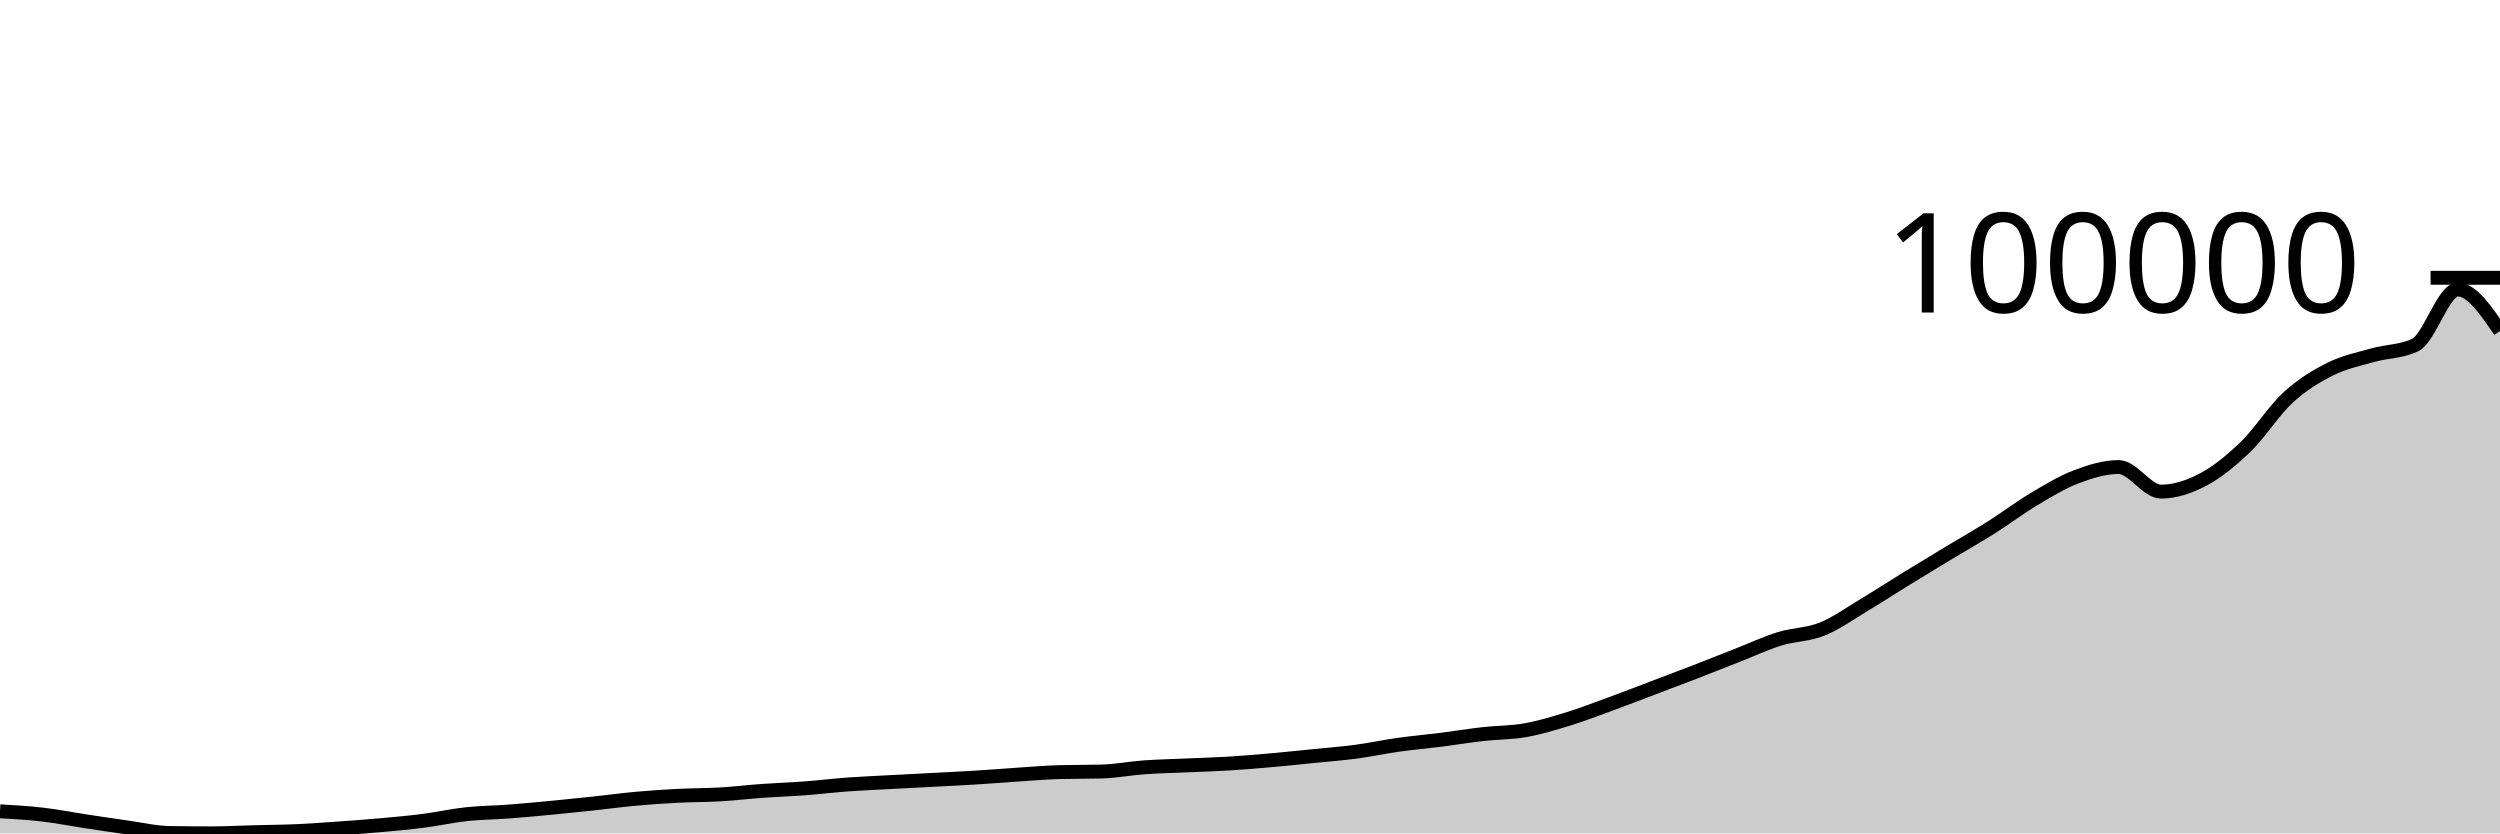
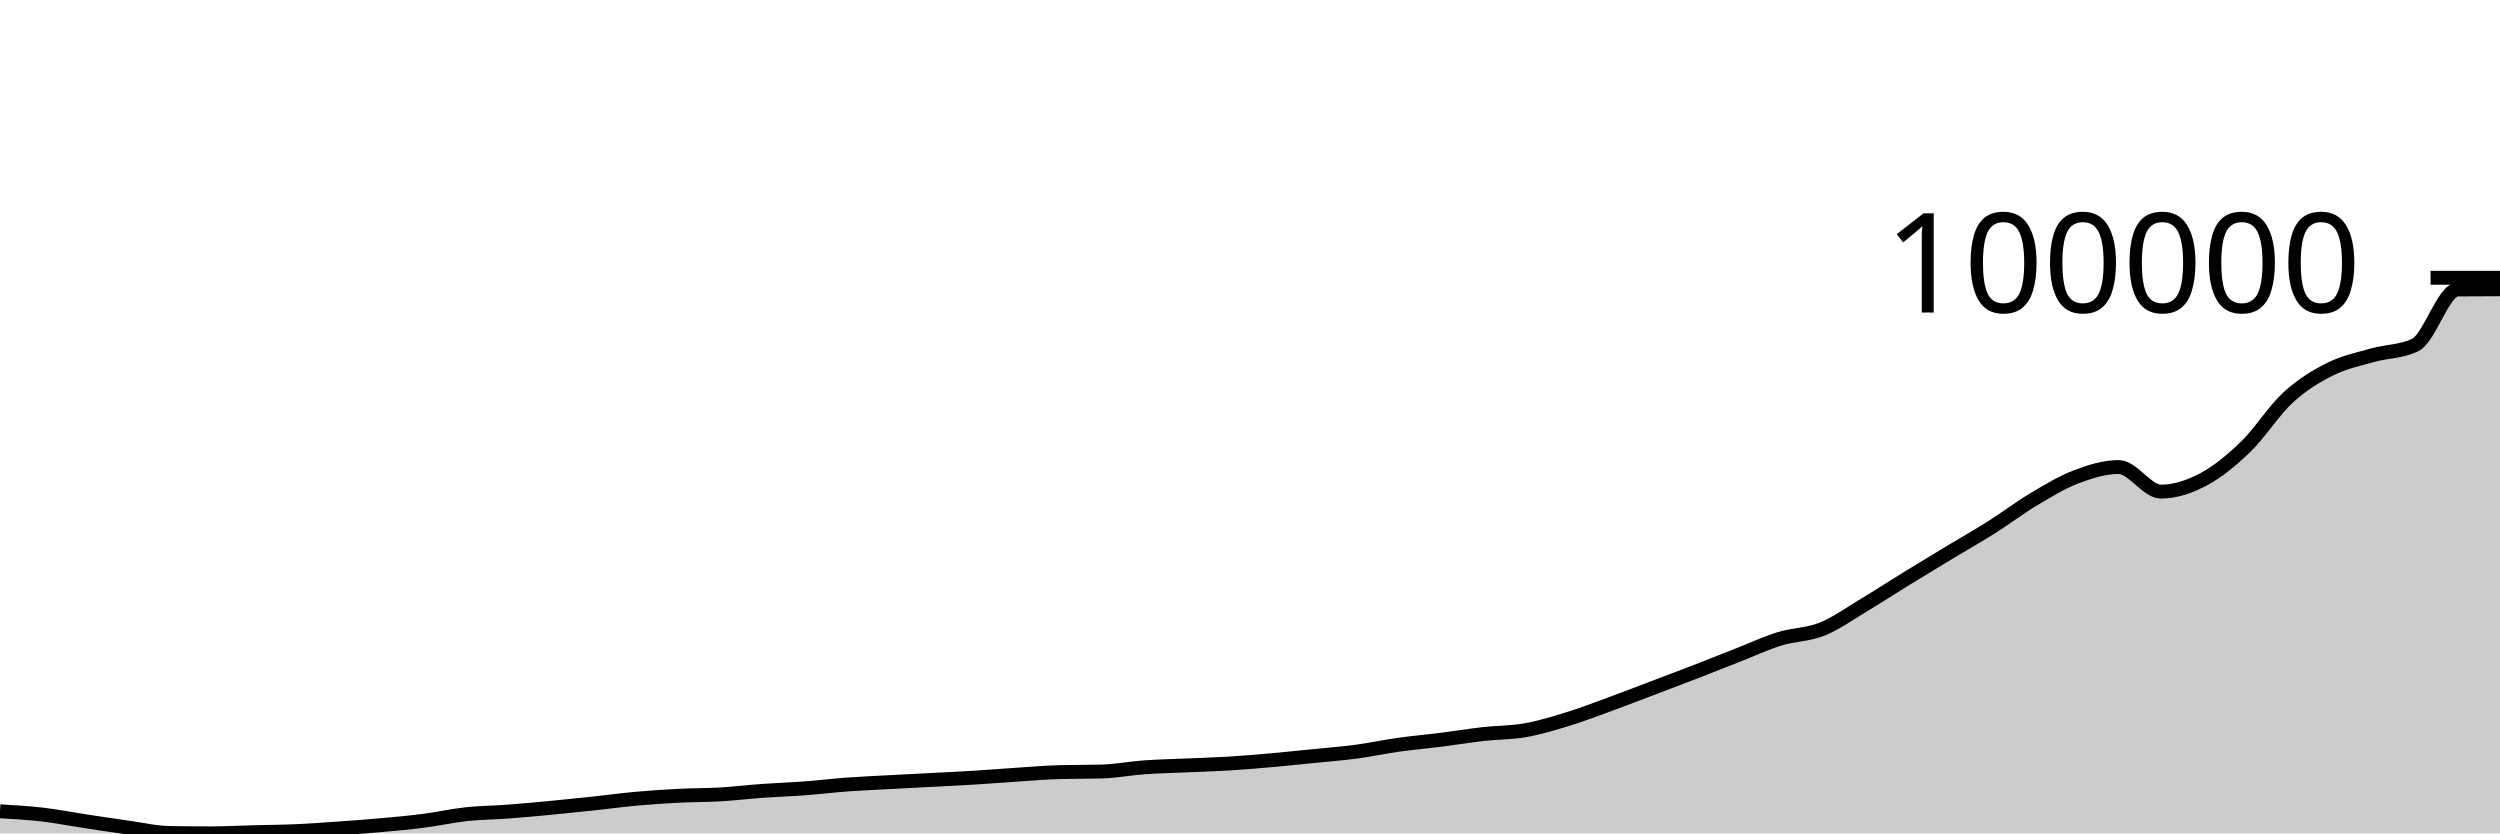
<svg xmlns="http://www.w3.org/2000/svg" viewBox="0 0 180 60">
  <g transform="translate(0,20)">
-     <path class="area" fill="rgba(0, 0, 0, 0.2)" d="M0,38.413C1.017,38.472,2.034,38.53,3.051,38.648C4.068,38.766,5.085,38.968,6.102,39.122C7.119,39.277,8.136,39.432,9.153,39.574C10.169,39.716,11.186,39.959,12.203,39.975C13.22,39.992,14.237,40,15.254,40C16.271,40,17.288,39.942,18.305,39.916C19.322,39.889,20.339,39.885,21.356,39.84C22.373,39.795,23.39,39.719,24.407,39.647C25.424,39.575,26.441,39.501,27.458,39.409C28.475,39.318,29.492,39.227,30.508,39.095C31.525,38.964,32.542,38.733,33.559,38.622C34.576,38.512,35.593,38.509,36.61,38.432C37.627,38.356,38.644,38.26,39.661,38.164C40.678,38.067,41.695,37.962,42.712,37.853C43.729,37.745,44.746,37.604,45.763,37.511C46.78,37.419,47.797,37.35,48.814,37.298C49.831,37.245,50.847,37.256,51.864,37.197C52.881,37.137,53.898,37.014,54.915,36.941C55.932,36.868,56.949,36.836,57.966,36.76C58.983,36.683,60,36.558,61.017,36.483C62.034,36.409,63.051,36.367,64.068,36.312C65.085,36.257,66.102,36.207,67.119,36.153C68.136,36.099,69.153,36.052,70.169,35.989C71.186,35.927,72.203,35.843,73.22,35.776C74.237,35.71,75.254,35.62,76.271,35.592C77.288,35.564,78.305,35.578,79.322,35.55C80.339,35.521,81.356,35.322,82.373,35.248C83.39,35.175,84.407,35.156,85.424,35.11C86.441,35.065,87.458,35.038,88.475,34.976C89.492,34.914,90.508,34.827,91.525,34.737C92.542,34.647,93.559,34.539,94.576,34.437C95.593,34.334,96.61,34.258,97.627,34.123C98.644,33.987,99.661,33.767,100.678,33.624C101.695,33.482,102.712,33.394,103.729,33.266C104.746,33.137,105.763,32.969,106.78,32.853C107.797,32.738,108.814,32.754,109.831,32.574C110.847,32.394,111.864,32.085,112.881,31.772C113.898,31.46,114.915,31.068,115.932,30.696C116.949,30.325,117.966,29.929,118.983,29.543C120,29.158,121.017,28.777,122.034,28.383C123.051,27.99,124.068,27.582,125.085,27.184C126.102,26.785,127.119,26.309,128.136,25.994C129.153,25.68,130.169,25.706,131.186,25.298C132.203,24.889,133.22,24.154,134.237,23.545C135.254,22.936,136.271,22.271,137.288,21.646C138.305,21.02,139.322,20.406,140.339,19.793C141.356,19.179,142.373,18.606,143.39,17.963C144.407,17.321,145.424,16.545,146.441,15.94C147.458,15.334,148.475,14.715,149.492,14.329C150.508,13.944,151.525,13.627,152.542,13.627C153.559,13.627,154.576,15.396,155.593,15.396C156.61,15.396,157.627,15.057,158.644,14.518C159.661,13.978,160.678,13.143,161.695,12.16C162.712,11.176,163.729,9.548,164.746,8.616C165.763,7.683,166.78,7.074,167.797,6.566C168.814,6.059,169.831,5.858,170.847,5.57C171.864,5.282,172.881,5.326,173.898,4.839C174.915,4.351,175.932,0.842,176.949,0.842C177.966,0.842,178.983,2.336,180,3.831L180,40C178.983,40,177.966,40,176.949,40C175.932,40,174.915,40,173.898,40C172.881,40,171.864,40,170.847,40C169.831,40,168.814,40,167.797,40C166.78,40,165.763,40,164.746,40C163.729,40,162.712,40,161.695,40C160.678,40,159.661,40,158.644,40C157.627,40,156.61,40,155.593,40C154.576,40,153.559,40,152.542,40C151.525,40,150.508,40,149.492,40C148.475,40,147.458,40,146.441,40C145.424,40,144.407,40,143.39,40C142.373,40,141.356,40,140.339,40C139.322,40,138.305,40,137.288,40C136.271,40,135.254,40,134.237,40C133.22,40,132.203,40,131.186,40C130.169,40,129.153,40,128.136,40C127.119,40,126.102,40,125.085,40C124.068,40,123.051,40,122.034,40C121.017,40,120,40,118.983,40C117.966,40,116.949,40,115.932,40C114.915,40,113.898,40,112.881,40C111.864,40,110.847,40,109.831,40C108.814,40,107.797,40,106.78,40C105.763,40,104.746,40,103.729,40C102.712,40,101.695,40,100.678,40C99.661,40,98.644,40,97.627,40C96.61,40,95.593,40,94.576,40C93.559,40,92.542,40,91.525,40C90.508,40,89.492,40,88.475,40C87.458,40,86.441,40,85.424,40C84.407,40,83.39,40,82.373,40C81.356,40,80.339,40,79.322,40C78.305,40,77.288,40,76.271,40C75.254,40,74.237,40,73.22,40C72.203,40,71.186,40,70.169,40C69.153,40,68.136,40,67.119,40C66.102,40,65.085,40,64.068,40C63.051,40,62.034,40,61.017,40C60,40,58.983,40,57.966,40C56.949,40,55.932,40,54.915,40C53.898,40,52.881,40,51.864,40C50.847,40,49.831,40,48.814,40C47.797,40,46.78,40,45.763,40C44.746,40,43.729,40,42.712,40C41.695,40,40.678,40,39.661,40C38.644,40,37.627,40,36.61,40C35.593,40,34.576,40,33.559,40C32.542,40,31.525,40,30.508,40C29.492,40,28.475,40,27.458,40C26.441,40,25.424,40,24.407,40C23.39,40,22.373,40,21.356,40C20.339,40,19.322,40,18.305,40C17.288,40,16.271,40,15.254,40C14.237,40,13.22,40,12.203,40C11.186,40,10.169,40,9.153,40C8.136,40,7.119,40,6.102,40C5.085,40,4.068,40,3.051,40C2.034,40,1.017,40,0,40Z" />
-     <path class="line" stroke="black" fill="none" d="M0,38.413C1.017,38.472,2.034,38.53,3.051,38.648C4.068,38.766,5.085,38.968,6.102,39.122C7.119,39.277,8.136,39.432,9.153,39.574C10.169,39.716,11.186,39.959,12.203,39.975C13.22,39.992,14.237,40,15.254,40C16.271,40,17.288,39.942,18.305,39.916C19.322,39.889,20.339,39.885,21.356,39.84C22.373,39.795,23.39,39.719,24.407,39.647C25.424,39.575,26.441,39.501,27.458,39.409C28.475,39.318,29.492,39.227,30.508,39.095C31.525,38.964,32.542,38.733,33.559,38.622C34.576,38.512,35.593,38.509,36.61,38.432C37.627,38.356,38.644,38.26,39.661,38.164C40.678,38.067,41.695,37.962,42.712,37.853C43.729,37.745,44.746,37.604,45.763,37.511C46.78,37.419,47.797,37.35,48.814,37.298C49.831,37.245,50.847,37.256,51.864,37.197C52.881,37.137,53.898,37.014,54.915,36.941C55.932,36.868,56.949,36.836,57.966,36.76C58.983,36.683,60,36.558,61.017,36.483C62.034,36.409,63.051,36.367,64.068,36.312C65.085,36.257,66.102,36.207,67.119,36.153C68.136,36.099,69.153,36.052,70.169,35.989C71.186,35.927,72.203,35.843,73.22,35.776C74.237,35.71,75.254,35.62,76.271,35.592C77.288,35.564,78.305,35.578,79.322,35.55C80.339,35.521,81.356,35.322,82.373,35.248C83.39,35.175,84.407,35.156,85.424,35.11C86.441,35.065,87.458,35.038,88.475,34.976C89.492,34.914,90.508,34.827,91.525,34.737C92.542,34.647,93.559,34.539,94.576,34.437C95.593,34.334,96.61,34.258,97.627,34.123C98.644,33.987,99.661,33.767,100.678,33.624C101.695,33.482,102.712,33.394,103.729,33.266C104.746,33.137,105.763,32.969,106.78,32.853C107.797,32.738,108.814,32.754,109.831,32.574C110.847,32.394,111.864,32.085,112.881,31.772C113.898,31.46,114.915,31.068,115.932,30.696C116.949,30.325,117.966,29.929,118.983,29.543C120,29.158,121.017,28.777,122.034,28.383C123.051,27.99,124.068,27.582,125.085,27.184C126.102,26.785,127.119,26.309,128.136,25.994C129.153,25.68,130.169,25.706,131.186,25.298C132.203,24.889,133.22,24.154,134.237,23.545C135.254,22.936,136.271,22.271,137.288,21.646C138.305,21.02,139.322,20.406,140.339,19.793C141.356,19.179,142.373,18.606,143.39,17.963C144.407,17.321,145.424,16.545,146.441,15.94C147.458,15.334,148.475,14.715,149.492,14.329C150.508,13.944,151.525,13.627,152.542,13.627C153.559,13.627,154.576,15.396,155.593,15.396C156.61,15.396,157.627,15.057,158.644,14.518C159.661,13.978,160.678,13.143,161.695,12.16C162.712,11.176,163.729,9.548,164.746,8.616C165.763,7.683,166.78,7.074,167.797,6.566C168.814,6.059,169.831,5.858,170.847,5.57C171.864,5.282,172.881,5.326,173.898,4.839C174.915,4.351,175.932,0.842,176.949,0.842C177.966,0.842,178.983,2.336,180,3.831" />
+     <path class="area" fill="rgba(0, 0, 0, 0.2)" d="M0,38.413C1.017,38.472,2.034,38.53,3.051,38.648C4.068,38.766,5.085,38.968,6.102,39.122C7.119,39.277,8.136,39.432,9.153,39.574C10.169,39.716,11.186,39.959,12.203,39.975C13.22,39.992,14.237,40,15.254,40C16.271,40,17.288,39.942,18.305,39.916C19.322,39.889,20.339,39.885,21.356,39.84C22.373,39.795,23.39,39.719,24.407,39.647C25.424,39.575,26.441,39.501,27.458,39.409C28.475,39.318,29.492,39.227,30.508,39.095C31.525,38.964,32.542,38.733,33.559,38.622C34.576,38.512,35.593,38.509,36.61,38.432C37.627,38.356,38.644,38.26,39.661,38.164C40.678,38.067,41.695,37.962,42.712,37.853C43.729,37.745,44.746,37.604,45.763,37.511C46.78,37.419,47.797,37.35,48.814,37.298C49.831,37.245,50.847,37.256,51.864,37.197C52.881,37.137,53.898,37.014,54.915,36.941C55.932,36.868,56.949,36.836,57.966,36.76C58.983,36.683,60,36.558,61.017,36.483C62.034,36.409,63.051,36.367,64.068,36.312C65.085,36.257,66.102,36.207,67.119,36.153C68.136,36.099,69.153,36.052,70.169,35.989C71.186,35.927,72.203,35.843,73.22,35.776C74.237,35.71,75.254,35.62,76.271,35.592C77.288,35.564,78.305,35.578,79.322,35.55C80.339,35.521,81.356,35.322,82.373,35.248C83.39,35.175,84.407,35.156,85.424,35.11C86.441,35.065,87.458,35.038,88.475,34.976C89.492,34.914,90.508,34.827,91.525,34.737C92.542,34.647,93.559,34.539,94.576,34.437C95.593,34.334,96.61,34.258,97.627,34.123C98.644,33.987,99.661,33.767,100.678,33.624C101.695,33.482,102.712,33.394,103.729,33.266C104.746,33.137,105.763,32.969,106.78,32.853C107.797,32.738,108.814,32.754,109.831,32.574C110.847,32.394,111.864,32.085,112.881,31.772C113.898,31.46,114.915,31.068,115.932,30.696C116.949,30.325,117.966,29.929,118.983,29.543C120,29.158,121.017,28.777,122.034,28.383C123.051,27.99,124.068,27.582,125.085,27.184C126.102,26.785,127.119,26.309,128.136,25.994C129.153,25.68,130.169,25.706,131.186,25.298C132.203,24.889,133.22,24.154,134.237,23.545C135.254,22.936,136.271,22.271,137.288,21.646C138.305,21.02,139.322,20.406,140.339,19.793C141.356,19.179,142.373,18.606,143.39,17.963C144.407,17.321,145.424,16.545,146.441,15.94C147.458,15.334,148.475,14.715,149.492,14.329C150.508,13.944,151.525,13.627,152.542,13.627C153.559,13.627,154.576,15.396,155.593,15.396C156.61,15.396,157.627,15.057,158.644,14.518C159.661,13.978,160.678,13.143,161.695,12.16C162.712,11.176,163.729,9.548,164.746,8.616C165.763,7.683,166.78,7.074,167.797,6.566C168.814,6.059,169.831,5.858,170.847,5.57C171.864,5.282,172.881,5.326,173.898,4.839C174.915,4.351,175.932,0.852,176.949,0.842C177.966,0.832,178.983,0.83,180,0.828L180,40C178.983,40,177.966,40,176.949,40C175.932,40,174.915,40,173.898,40C172.881,40,171.864,40,170.847,40C169.831,40,168.814,40,167.797,40C166.78,40,165.763,40,164.746,40C163.729,40,162.712,40,161.695,40C160.678,40,159.661,40,158.644,40C157.627,40,156.61,40,155.593,40C154.576,40,153.559,40,152.542,40C151.525,40,150.508,40,149.492,40C148.475,40,147.458,40,146.441,40C145.424,40,144.407,40,143.39,40C142.373,40,141.356,40,140.339,40C139.322,40,138.305,40,137.288,40C136.271,40,135.254,40,134.237,40C133.22,40,132.203,40,131.186,40C130.169,40,129.153,40,128.136,40C127.119,40,126.102,40,125.085,40C124.068,40,123.051,40,122.034,40C121.017,40,120,40,118.983,40C117.966,40,116.949,40,115.932,40C114.915,40,113.898,40,112.881,40C111.864,40,110.847,40,109.831,40C108.814,40,107.797,40,106.78,40C105.763,40,104.746,40,103.729,40C102.712,40,101.695,40,100.678,40C99.661,40,98.644,40,97.627,40C96.61,40,95.593,40,94.576,40C93.559,40,92.542,40,91.525,40C90.508,40,89.492,40,88.475,40C87.458,40,86.441,40,85.424,40C84.407,40,83.39,40,82.373,40C81.356,40,80.339,40,79.322,40C78.305,40,77.288,40,76.271,40C75.254,40,74.237,40,73.22,40C72.203,40,71.186,40,70.169,40C69.153,40,68.136,40,67.119,40C66.102,40,65.085,40,64.068,40C63.051,40,62.034,40,61.017,40C60,40,58.983,40,57.966,40C56.949,40,55.932,40,54.915,40C53.898,40,52.881,40,51.864,40C50.847,40,49.831,40,48.814,40C47.797,40,46.78,40,45.763,40C44.746,40,43.729,40,42.712,40C41.695,40,40.678,40,39.661,40C38.644,40,37.627,40,36.61,40C35.593,40,34.576,40,33.559,40C32.542,40,31.525,40,30.508,40C29.492,40,28.475,40,27.458,40C26.441,40,25.424,40,24.407,40C23.39,40,22.373,40,21.356,40C20.339,40,19.322,40,18.305,40C17.288,40,16.271,40,15.254,40C14.237,40,13.22,40,12.203,40C11.186,40,10.169,40,9.153,40C8.136,40,7.119,40,6.102,40C5.085,40,4.068,40,3.051,40C2.034,40,1.017,40,0,40Z" />
+     <path class="line" stroke="black" fill="none" d="M0,38.413C1.017,38.472,2.034,38.53,3.051,38.648C4.068,38.766,5.085,38.968,6.102,39.122C7.119,39.277,8.136,39.432,9.153,39.574C10.169,39.716,11.186,39.959,12.203,39.975C13.22,39.992,14.237,40,15.254,40C16.271,40,17.288,39.942,18.305,39.916C19.322,39.889,20.339,39.885,21.356,39.84C22.373,39.795,23.39,39.719,24.407,39.647C25.424,39.575,26.441,39.501,27.458,39.409C28.475,39.318,29.492,39.227,30.508,39.095C31.525,38.964,32.542,38.733,33.559,38.622C34.576,38.512,35.593,38.509,36.61,38.432C37.627,38.356,38.644,38.26,39.661,38.164C40.678,38.067,41.695,37.962,42.712,37.853C43.729,37.745,44.746,37.604,45.763,37.511C46.78,37.419,47.797,37.35,48.814,37.298C49.831,37.245,50.847,37.256,51.864,37.197C52.881,37.137,53.898,37.014,54.915,36.941C55.932,36.868,56.949,36.836,57.966,36.76C58.983,36.683,60,36.558,61.017,36.483C62.034,36.409,63.051,36.367,64.068,36.312C65.085,36.257,66.102,36.207,67.119,36.153C68.136,36.099,69.153,36.052,70.169,35.989C71.186,35.927,72.203,35.843,73.22,35.776C74.237,35.71,75.254,35.62,76.271,35.592C77.288,35.564,78.305,35.578,79.322,35.55C80.339,35.521,81.356,35.322,82.373,35.248C83.39,35.175,84.407,35.156,85.424,35.11C86.441,35.065,87.458,35.038,88.475,34.976C89.492,34.914,90.508,34.827,91.525,34.737C92.542,34.647,93.559,34.539,94.576,34.437C95.593,34.334,96.61,34.258,97.627,34.123C98.644,33.987,99.661,33.767,100.678,33.624C101.695,33.482,102.712,33.394,103.729,33.266C104.746,33.137,105.763,32.969,106.78,32.853C107.797,32.738,108.814,32.754,109.831,32.574C110.847,32.394,111.864,32.085,112.881,31.772C113.898,31.46,114.915,31.068,115.932,30.696C116.949,30.325,117.966,29.929,118.983,29.543C120,29.158,121.017,28.777,122.034,28.383C123.051,27.99,124.068,27.582,125.085,27.184C126.102,26.785,127.119,26.309,128.136,25.994C129.153,25.68,130.169,25.706,131.186,25.298C132.203,24.889,133.22,24.154,134.237,23.545C135.254,22.936,136.271,22.271,137.288,21.646C138.305,21.02,139.322,20.406,140.339,19.793C141.356,19.179,142.373,18.606,143.39,17.963C144.407,17.321,145.424,16.545,146.441,15.94C147.458,15.334,148.475,14.715,149.492,14.329C150.508,13.944,151.525,13.627,152.542,13.627C153.559,13.627,154.576,15.396,155.593,15.396C156.61,15.396,157.627,15.057,158.644,14.518C159.661,13.978,160.678,13.143,161.695,12.16C162.712,11.176,163.729,9.548,164.746,8.616C165.763,7.683,166.78,7.074,167.797,6.566C168.814,6.059,169.831,5.858,170.847,5.57C171.864,5.282,172.881,5.326,173.898,4.839C174.915,4.351,175.932,0.852,176.949,0.842C177.966,0.832,178.983,0.83,180,0.828" />
    <path class="axis-ceiling" stroke-width="1" stroke="black" fill="none" d="M175,0L180,0" />
    <text class="axis-ceiling-label" font-family="sans-serif" text-anchor="end" font-size="10px" x="170" y="2.5">100000</text>
  </g>
</svg>
